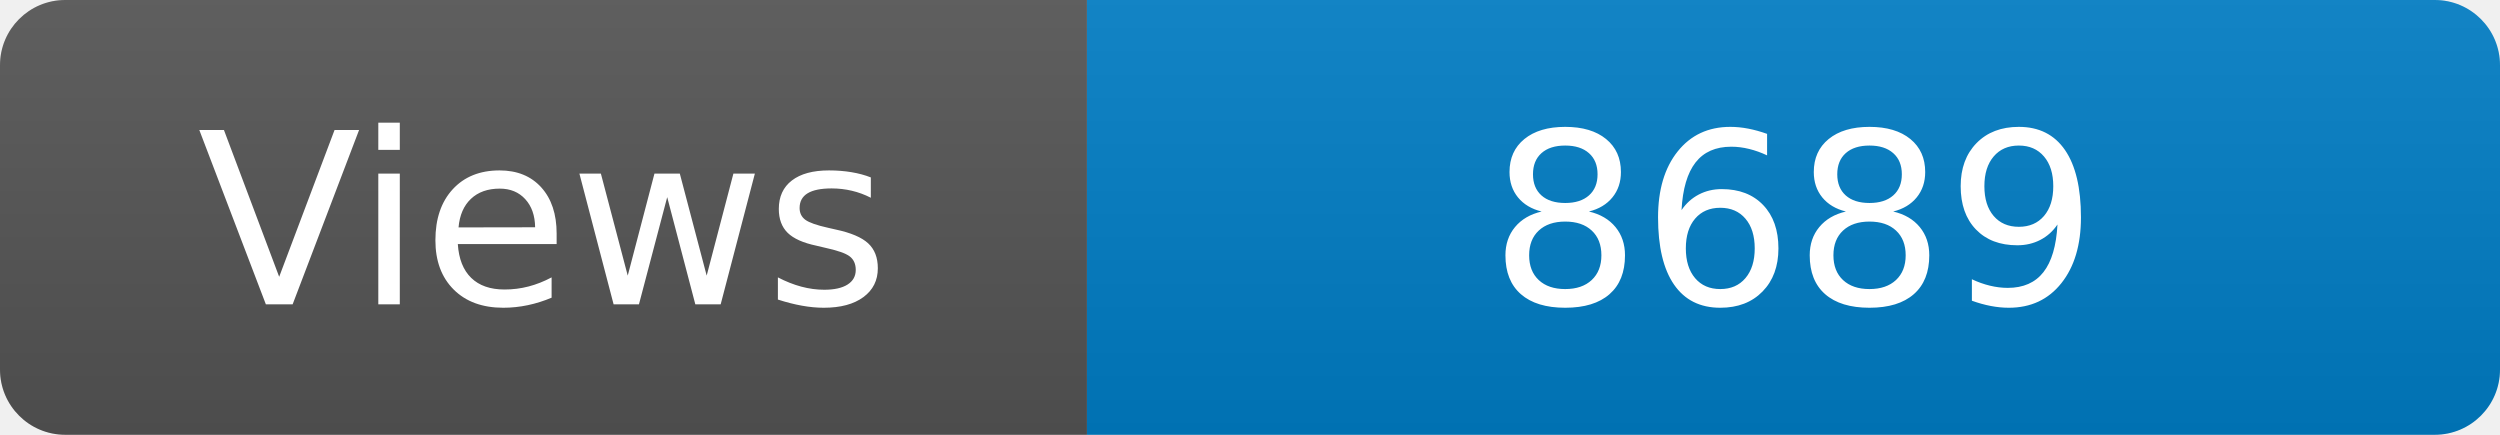
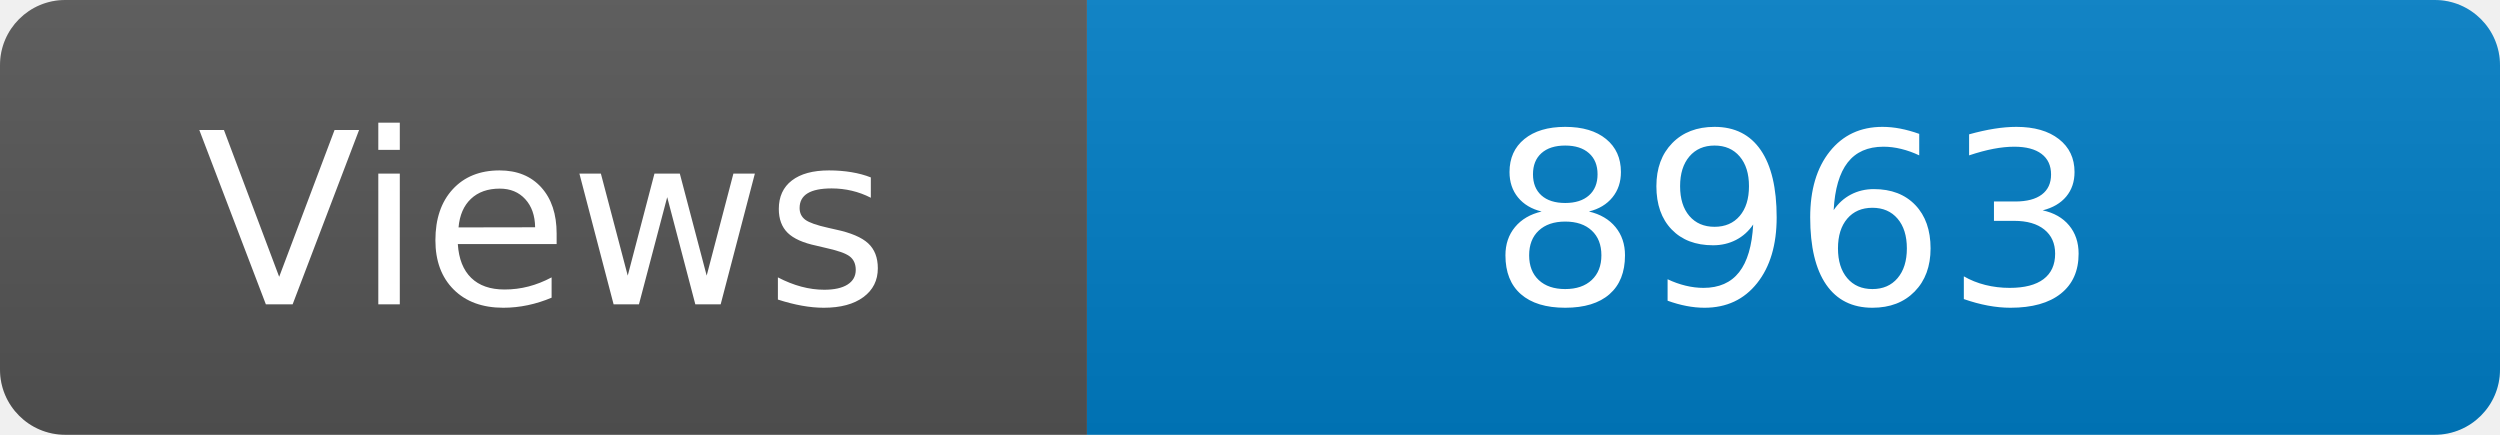
<svg xmlns="http://www.w3.org/2000/svg" width="115" height="20" role="img" aria-label="Maintained?: yes">
  <linearGradient id="s" x2="0" y2="100%">
    <stop offset="0" stop-color="#bbb" stop-opacity=".1" />
    <stop offset="1" stop-opacity=".1" />
  </linearGradient>
  <clipPath id="r">
    <rect width="115" height="20" rx="3" fill="#fff" />
  </clipPath>
  <g clip-path="url(#r)">
    <rect width="50" height="20" fill="#555" />
    <rect x="50" width="160" height="20" fill="#007ec6" />
    <rect width="115" height="20" fill="url(#s)" />
  </g>
  <g fill="#fff" text-anchor="middle" font-family="Verdana,Geneva,DejaVu Sans,sans-serif" font-size="110">
    <text x="250" y="140" transform="scale(.1)" fill="#fff">Views</text>
-     <text x="825" y="140" transform="scale(.1)" fill="#fff">8689</text>
+     <text x="825" y="140" transform="scale(.1)" fill="#fff">8963</text>
  </g>
</svg>
